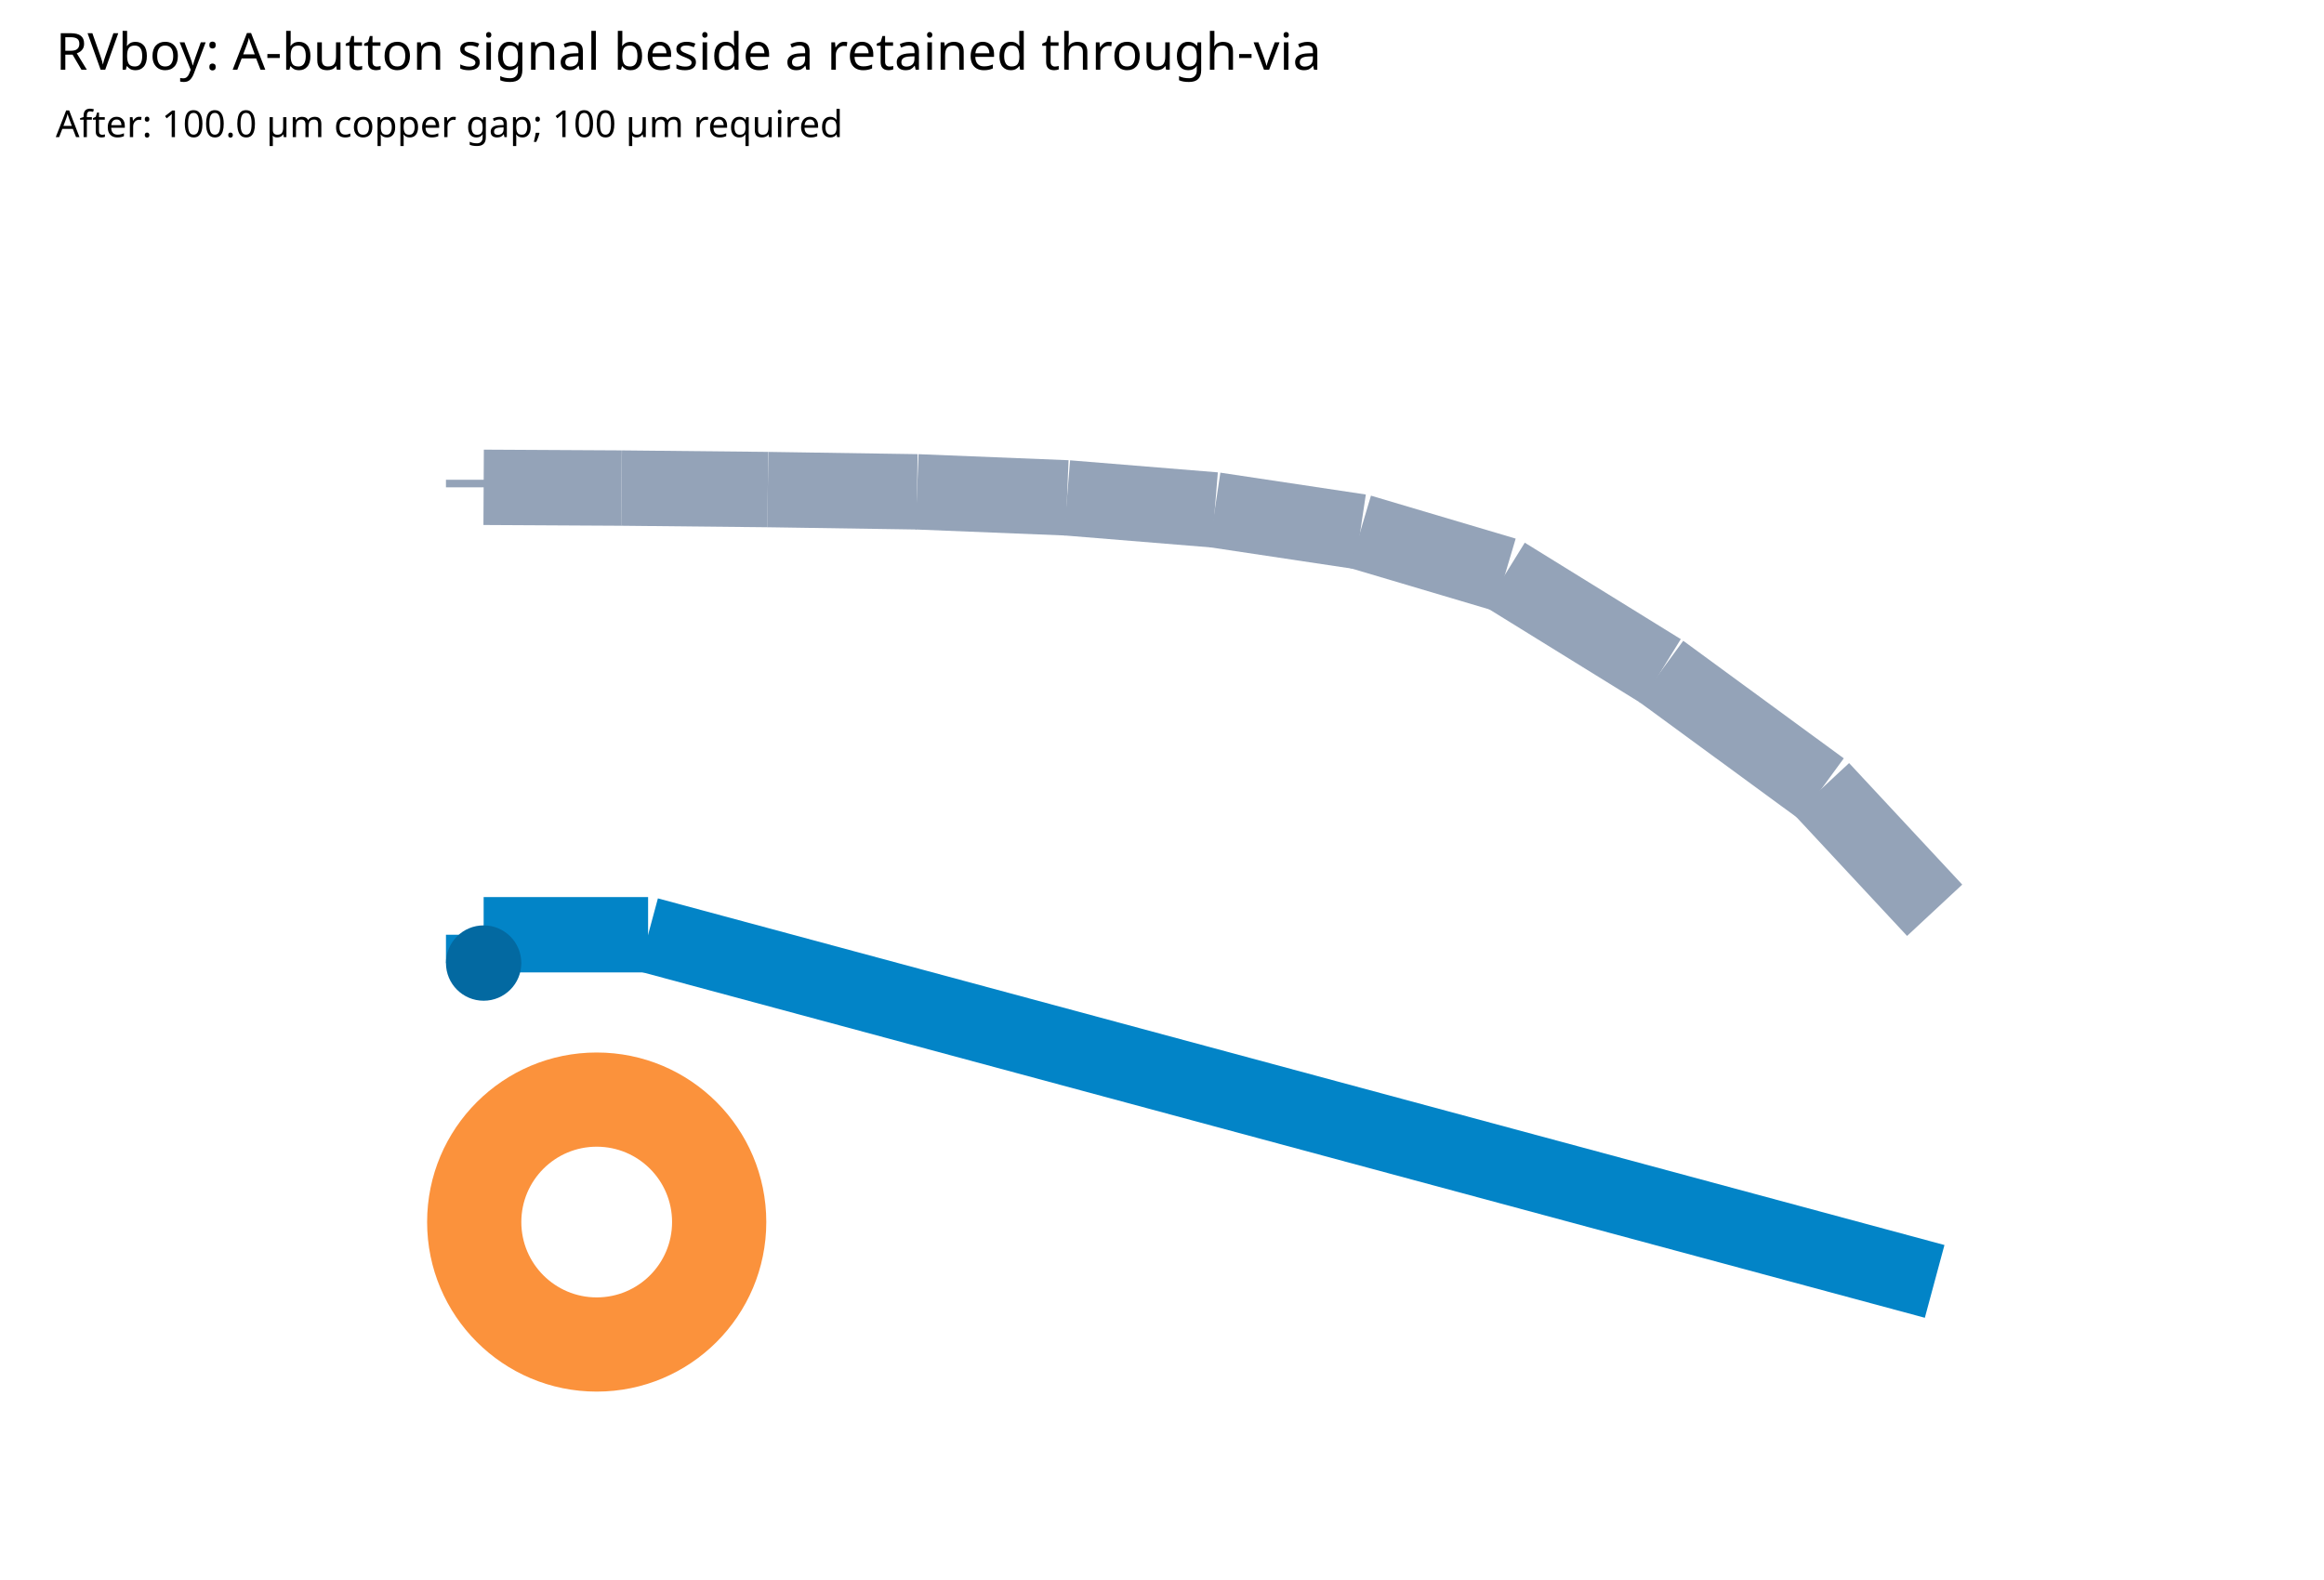
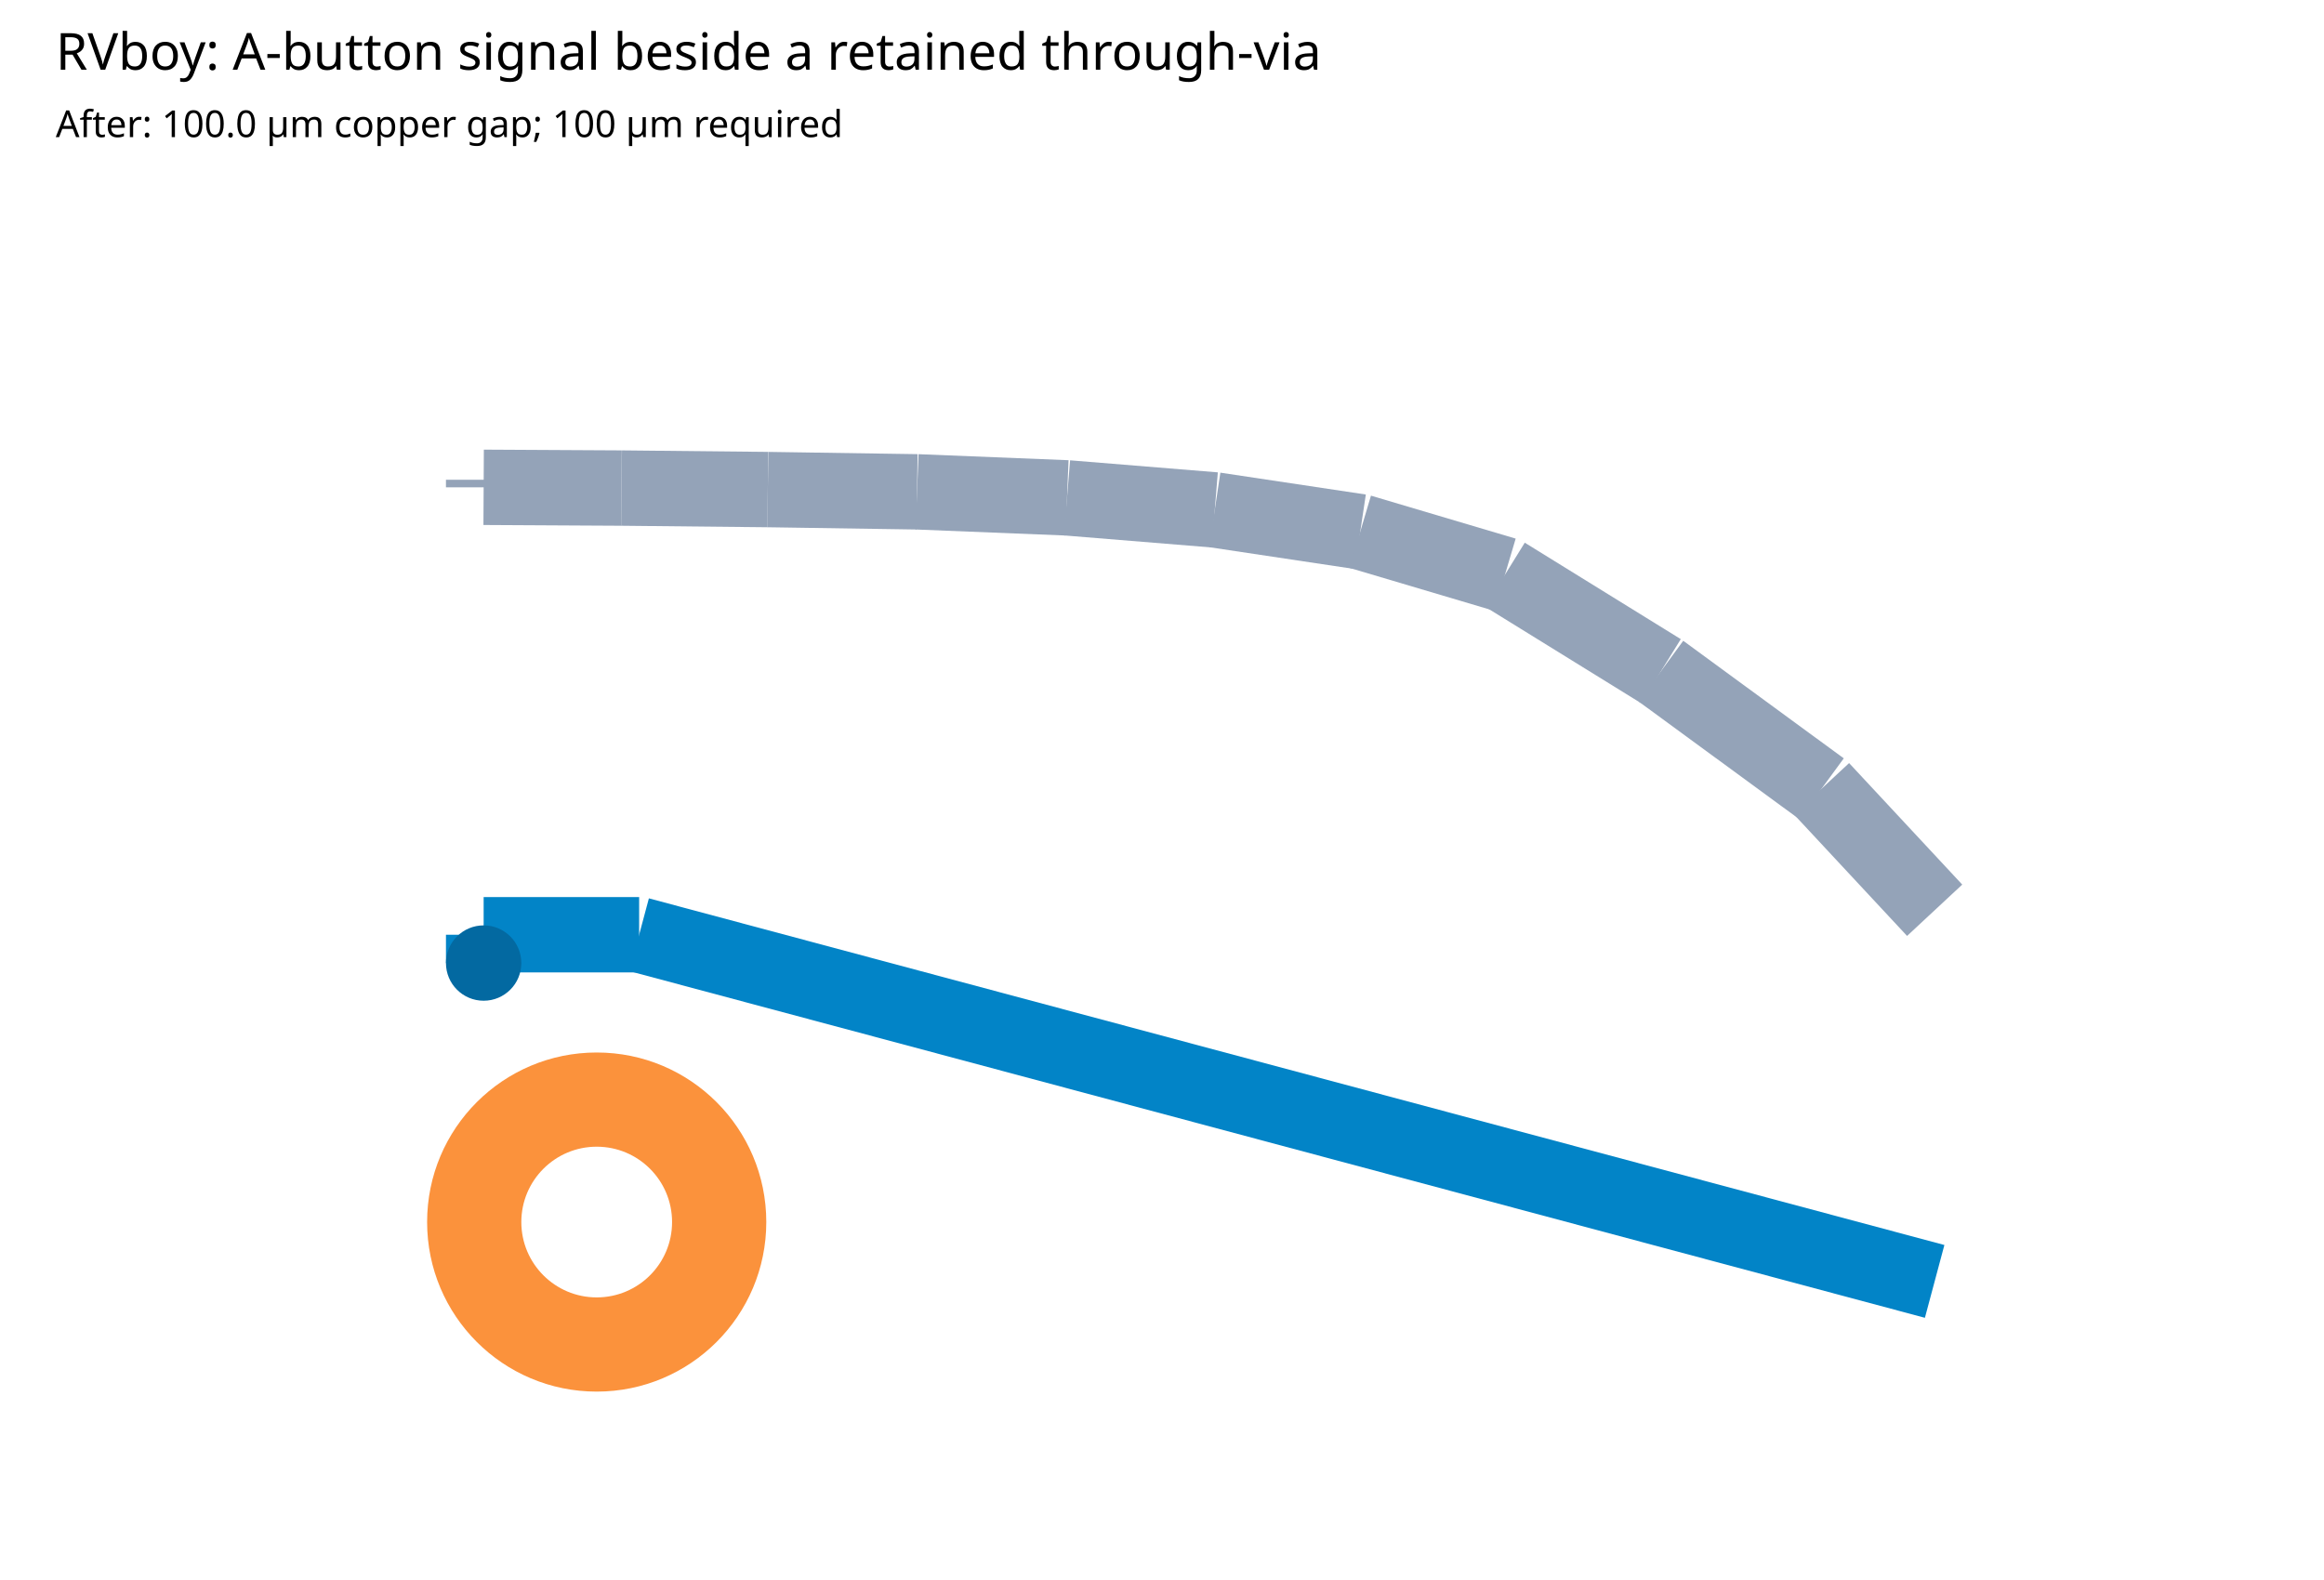
<svg xmlns="http://www.w3.org/2000/svg" width="1000" height="680" viewBox="0 0 1000 680">
  <rect width="100%" height="100%" fill="white" />
  <text x="24" y="30" font-family="sans-serif" font-size="22">RVboy: A-button signal beside a retained through-via</text>
  <text x="24" y="59" font-family="sans-serif" font-size="16">After: 100.0 µm copper gap; 100 µm required</text>
  <svg x="0" y="80" width="1000" height="600" viewBox="141.622 40 716.757 520" overflow="hidden">
    <rect width="100%" height="100%" fill="white" />
    <g>
-       <polyline data-points="-21.975,20.168694268210984 -21.975,20.2062442" data-type="line" data-label="" points="247.027,329.881 247.027,319.326" fill="none" stroke="#0284c7" stroke-linejoin="round" stroke-width="28.108" />
+       <polyline data-points="-21.975,20.168694268210984 -21.975,20.206256500000002" data-type="line" data-label="" points="247.027,329.881 247.027,319.322" fill="none" stroke="#0284c7" stroke-linejoin="round" stroke-width="28.108" />
    </g>
    <g>
-       <polyline data-points="-21.975,20.2062442 -21.756813703430048,20.2062442" data-type="line" data-label="" points="247.027,319.326 308.355,319.326" fill="none" stroke="#0284c7" stroke-linejoin="round" stroke-width="28.108" />
+       <polyline data-points="-21.975,20.206256500000002 -21.768689000000002,20.206256500000002" data-type="line" data-label="" points="247.027,319.322 305.017,319.322" fill="none" stroke="#0284c7" stroke-linejoin="round" stroke-width="28.108" />
    </g>
    <g>
-       <polyline data-points="-21.756813703430048,20.2062442 -20.049897100000003,19.74625" data-type="line" data-label="" points="308.355,319.326 788.137,448.622" fill="none" stroke="#0284c7" stroke-linejoin="round" stroke-width="28.108" />
+       <polyline data-points="-21.768689000000002,20.206256500000002 -20.049897100000003,19.74625" data-type="line" data-label="" points="305.017,319.322 788.137,448.622" fill="none" stroke="#0284c7" stroke-linejoin="round" stroke-width="28.108" />
    </g>
    <g>
      <polyline data-points="-21.975,20.81 -21.975,20.8" data-type="line" data-label="" points="247.027,149.622 247.027,152.432" fill="none" stroke="#94a3b8" stroke-linejoin="round" stroke-width="28.108" />
    </g>
    <g>
      <polyline data-points="-21.975,20.8 -21.792,20.799" data-type="line" data-label="" points="247.027,152.432 298.465,152.714" fill="none" stroke="#94a3b8" stroke-linejoin="round" stroke-width="28.108" />
    </g>
    <g>
      <polyline data-points="-21.792,20.799 -21.598,20.797" data-type="line" data-label="" points="298.465,152.714 352.995,153.276" fill="none" stroke="#94a3b8" stroke-linejoin="round" stroke-width="28.108" />
    </g>
    <g>
      <polyline data-points="-21.598,20.797 -21.4,20.794" data-type="line" data-label="" points="352.995,153.276 408.649,154.119" fill="none" stroke="#94a3b8" stroke-linejoin="round" stroke-width="28.108" />
    </g>
    <g>
      <polyline data-points="-21.4,20.794 -21.201,20.786" data-type="line" data-label="" points="408.649,154.119 464.584,156.368" fill="none" stroke="#94a3b8" stroke-linejoin="round" stroke-width="28.108" />
    </g>
    <g>
      <polyline data-points="-21.201,20.786 -21.005,20.77" data-type="line" data-label="" points="464.584,156.368 519.676,160.865" fill="none" stroke="#94a3b8" stroke-linejoin="round" stroke-width="28.108" />
    </g>
    <g>
      <polyline data-points="-21.005,20.77 -20.812,20.741" data-type="line" data-label="" points="519.676,160.865 573.924,169.016" fill="none" stroke="#94a3b8" stroke-linejoin="round" stroke-width="28.108" />
    </g>
    <g>
      <polyline data-points="-20.812,20.741 -20.62,20.684" data-type="line" data-label="" points="573.924,169.016 627.892,185.038" fill="none" stroke="#94a3b8" stroke-linejoin="round" stroke-width="28.108" />
    </g>
    <g>
      <polyline data-points="-20.62,20.684 -20.413,20.556" data-type="line" data-label="" points="627.892,185.038 686.076,221.016" fill="none" stroke="#94a3b8" stroke-linejoin="round" stroke-width="28.108" />
    </g>
    <g>
      <polyline data-points="-20.413,20.556 -20.2,20.4" data-type="line" data-label="" points="686.076,221.016 745.946,264.865" fill="none" stroke="#94a3b8" stroke-linejoin="round" stroke-width="28.108" />
    </g>
    <g>
      <polyline data-points="-20.2,20.4 -20.049897100000003,20.23875" data-type="line" data-label="" points="745.946,264.865 788.137,310.189" fill="none" stroke="#94a3b8" stroke-linejoin="round" stroke-width="28.108" />
    </g>
    <g>
      <rect data-type="rect" data-label="rvboy-viewport" data-x="-21.075000000000003" data-y="20.275" x="141.622" y="40" width="716.757" height="520" fill="none" stroke="none" stroke-width="0.004" />
    </g>
    <circle data-type="circle" data-label="" data-x="-21.825" data-y="19.825" cx="289.189" cy="426.486" r="63.243" fill="#fb923c" stroke="black" stroke-width="0.004" />
    <circle data-type="circle" data-label="" data-x="-21.825" data-y="19.825" cx="289.189" cy="426.486" r="28.108" fill="white" stroke="black" stroke-width="0.004" />
    <circle data-type="circle" data-label="" data-x="-21.975" data-y="20.168694268210984" cx="247.027" cy="329.881" r="14.054" fill="#0369a1" stroke="black" stroke-width="0.004" />
    <g id="crosshair" style="display: none">
      <line id="crosshair-h" y1="0" y2="600" stroke="#666" stroke-width="0.5" />
      <line id="crosshair-v" x1="0" x2="1000" stroke="#666" stroke-width="0.5" />
      <text id="coordinates" font-family="monospace" font-size="12" fill="#666" />
    </g>
  </svg>
</svg>
